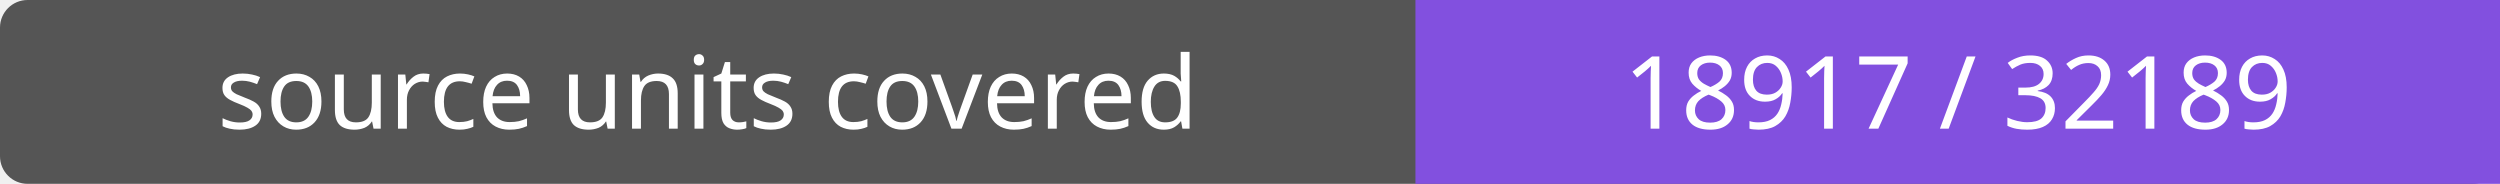
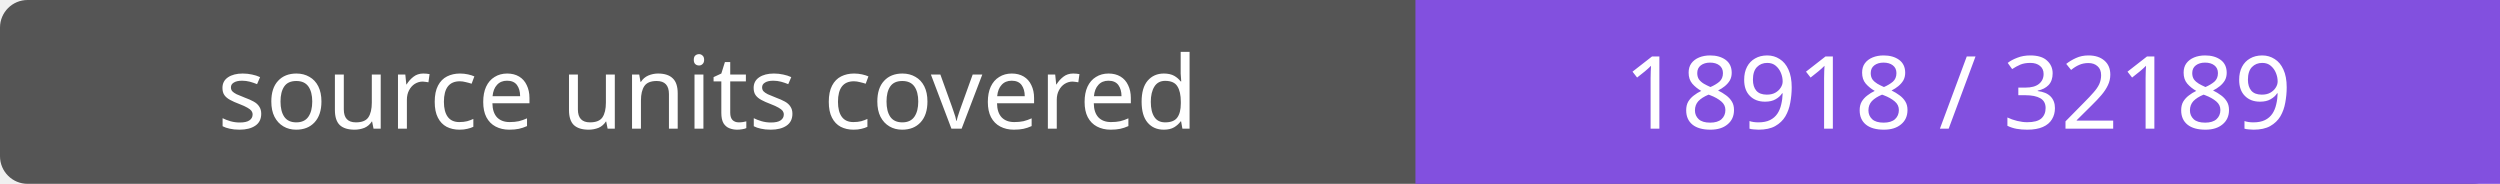
- <svg xmlns="http://www.w3.org/2000/svg" width="272" height="20" role="img" aria-label="source units covered: 18917 / 32189">
+ <svg xmlns="http://www.w3.org/2000/svg" width="272" height="20" role="img" aria-label="source units covered: 18918 / 32189">
  <rect width="272" height="20" rx="3" fill="#555" />
  <path fill="#8250df" d="M154 0h118v20H154z" />
  <g fill="#fff" text-anchor="middle" font-family="Verdana,sans-serif" font-size="11">
    <text x="77.0" y="14">source units covered</text>
-     <text x="213.0" y="14">18917 / 32189</text>
+     <text x="213.0" y="14">18918 / 32189</text>
  </g>
</svg>
